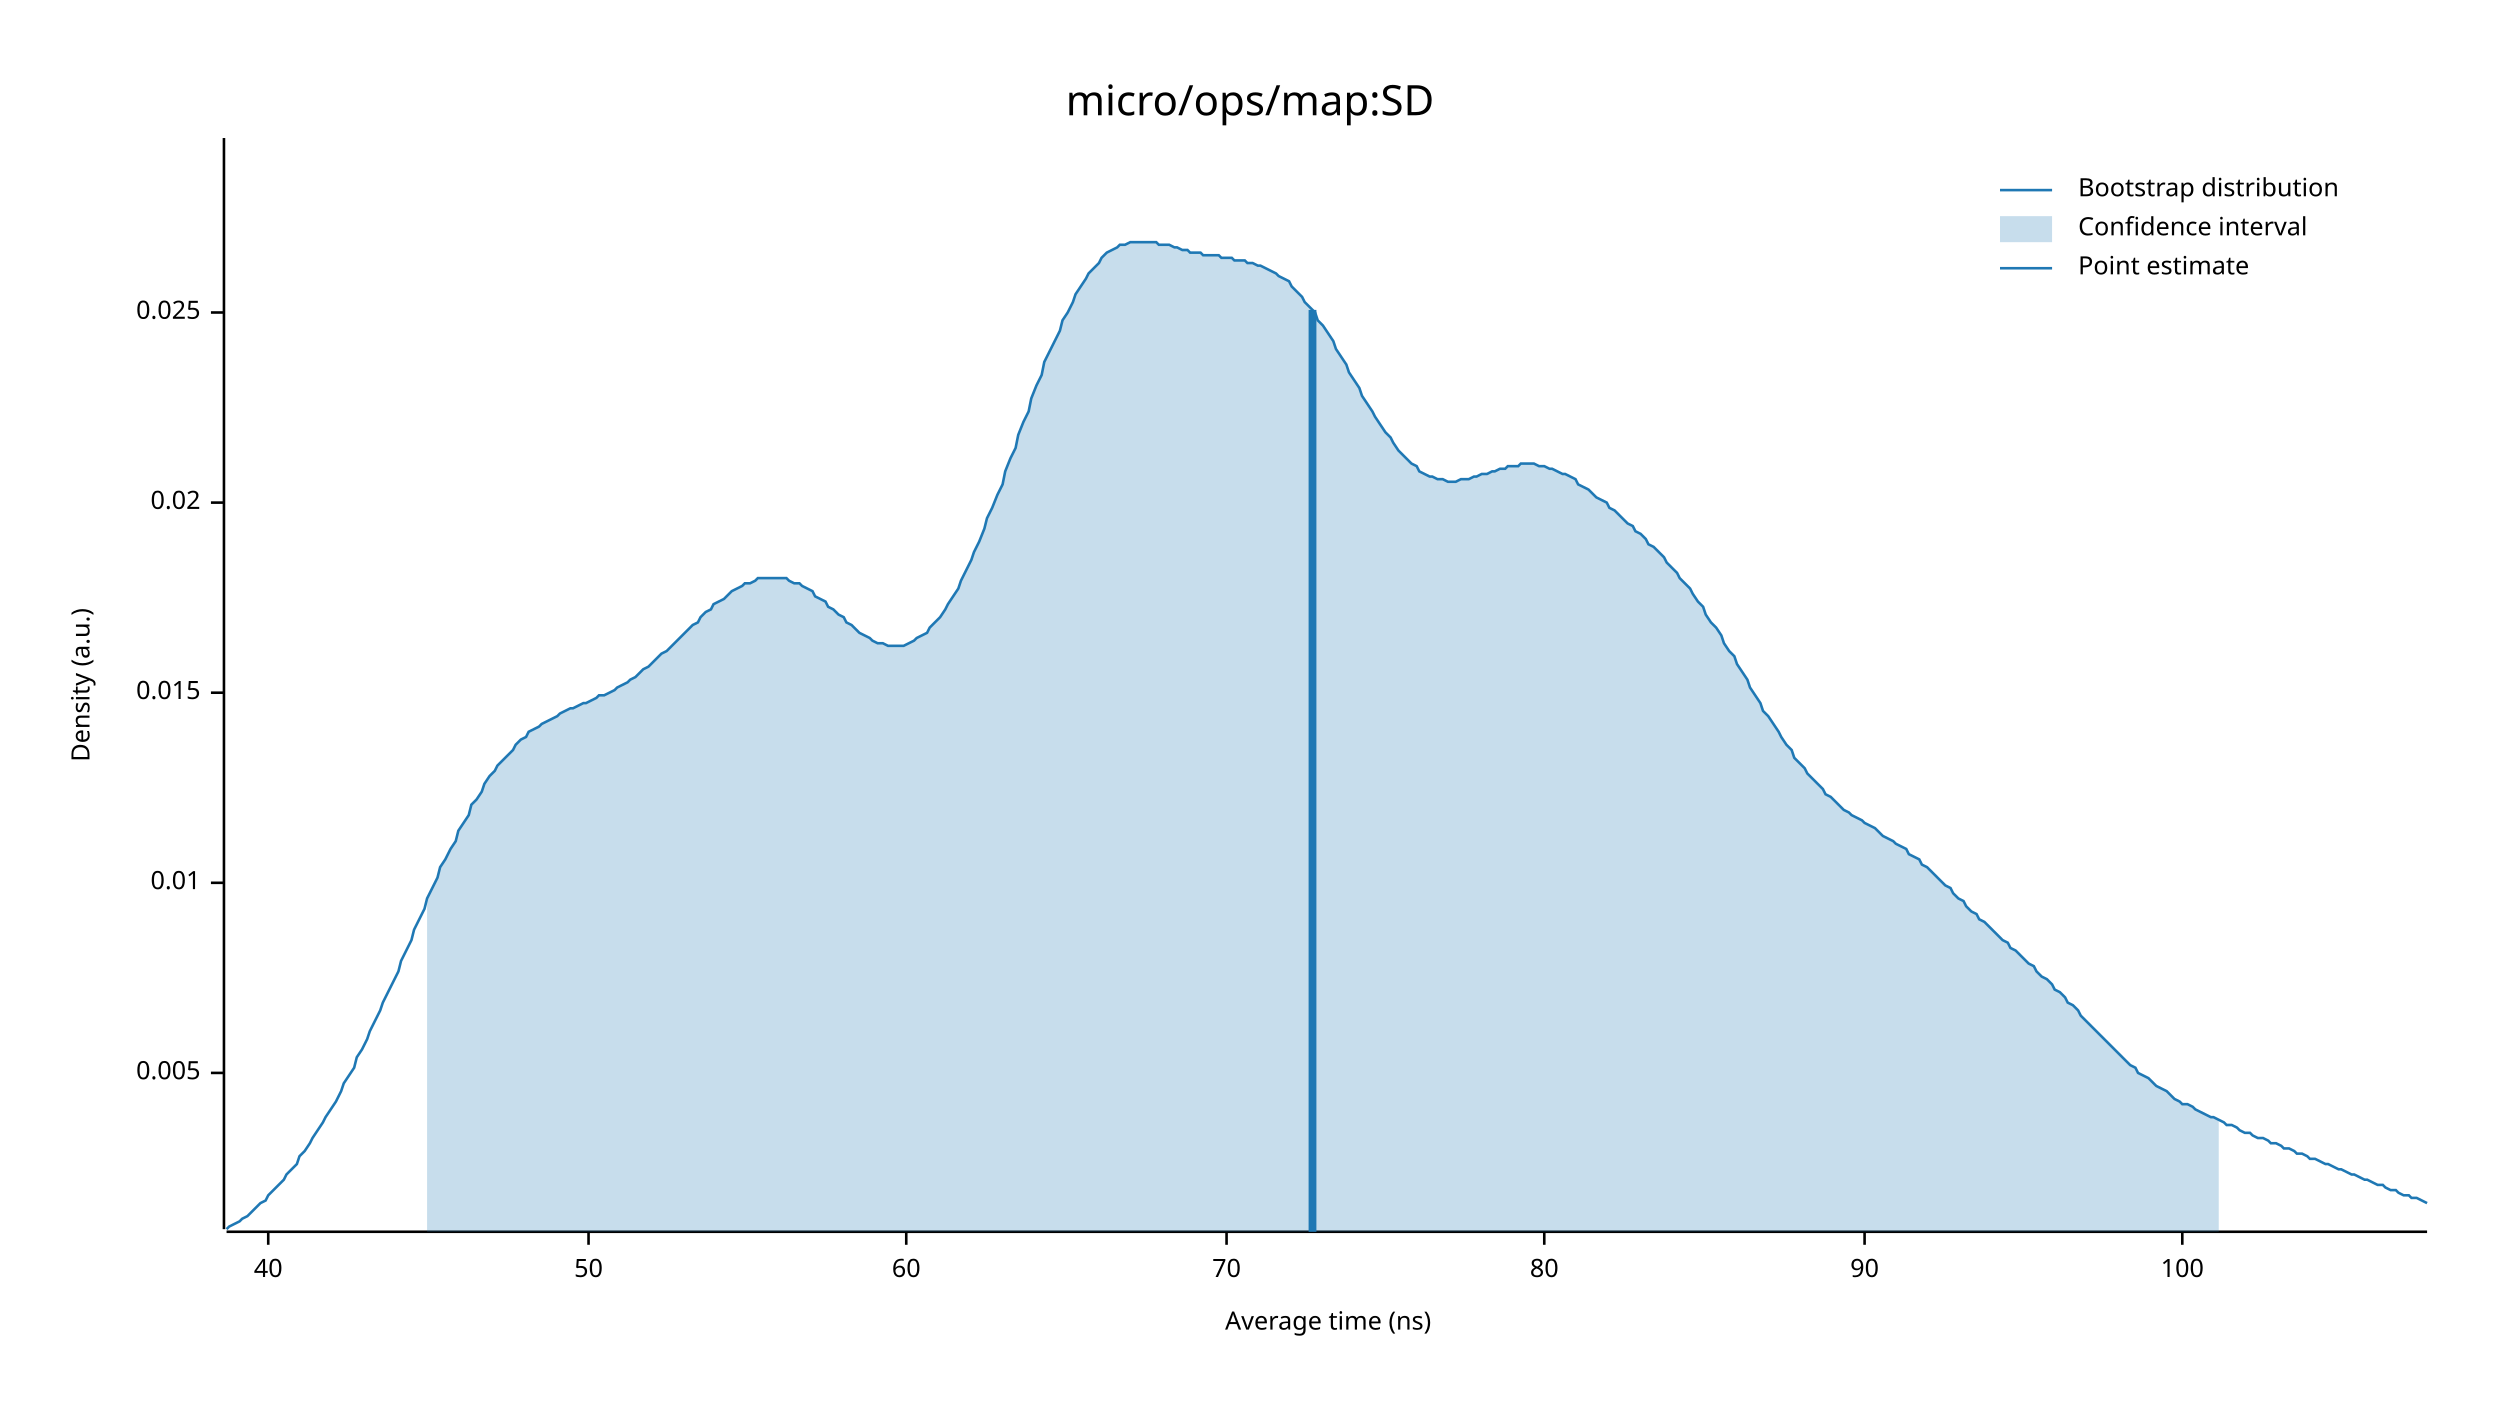
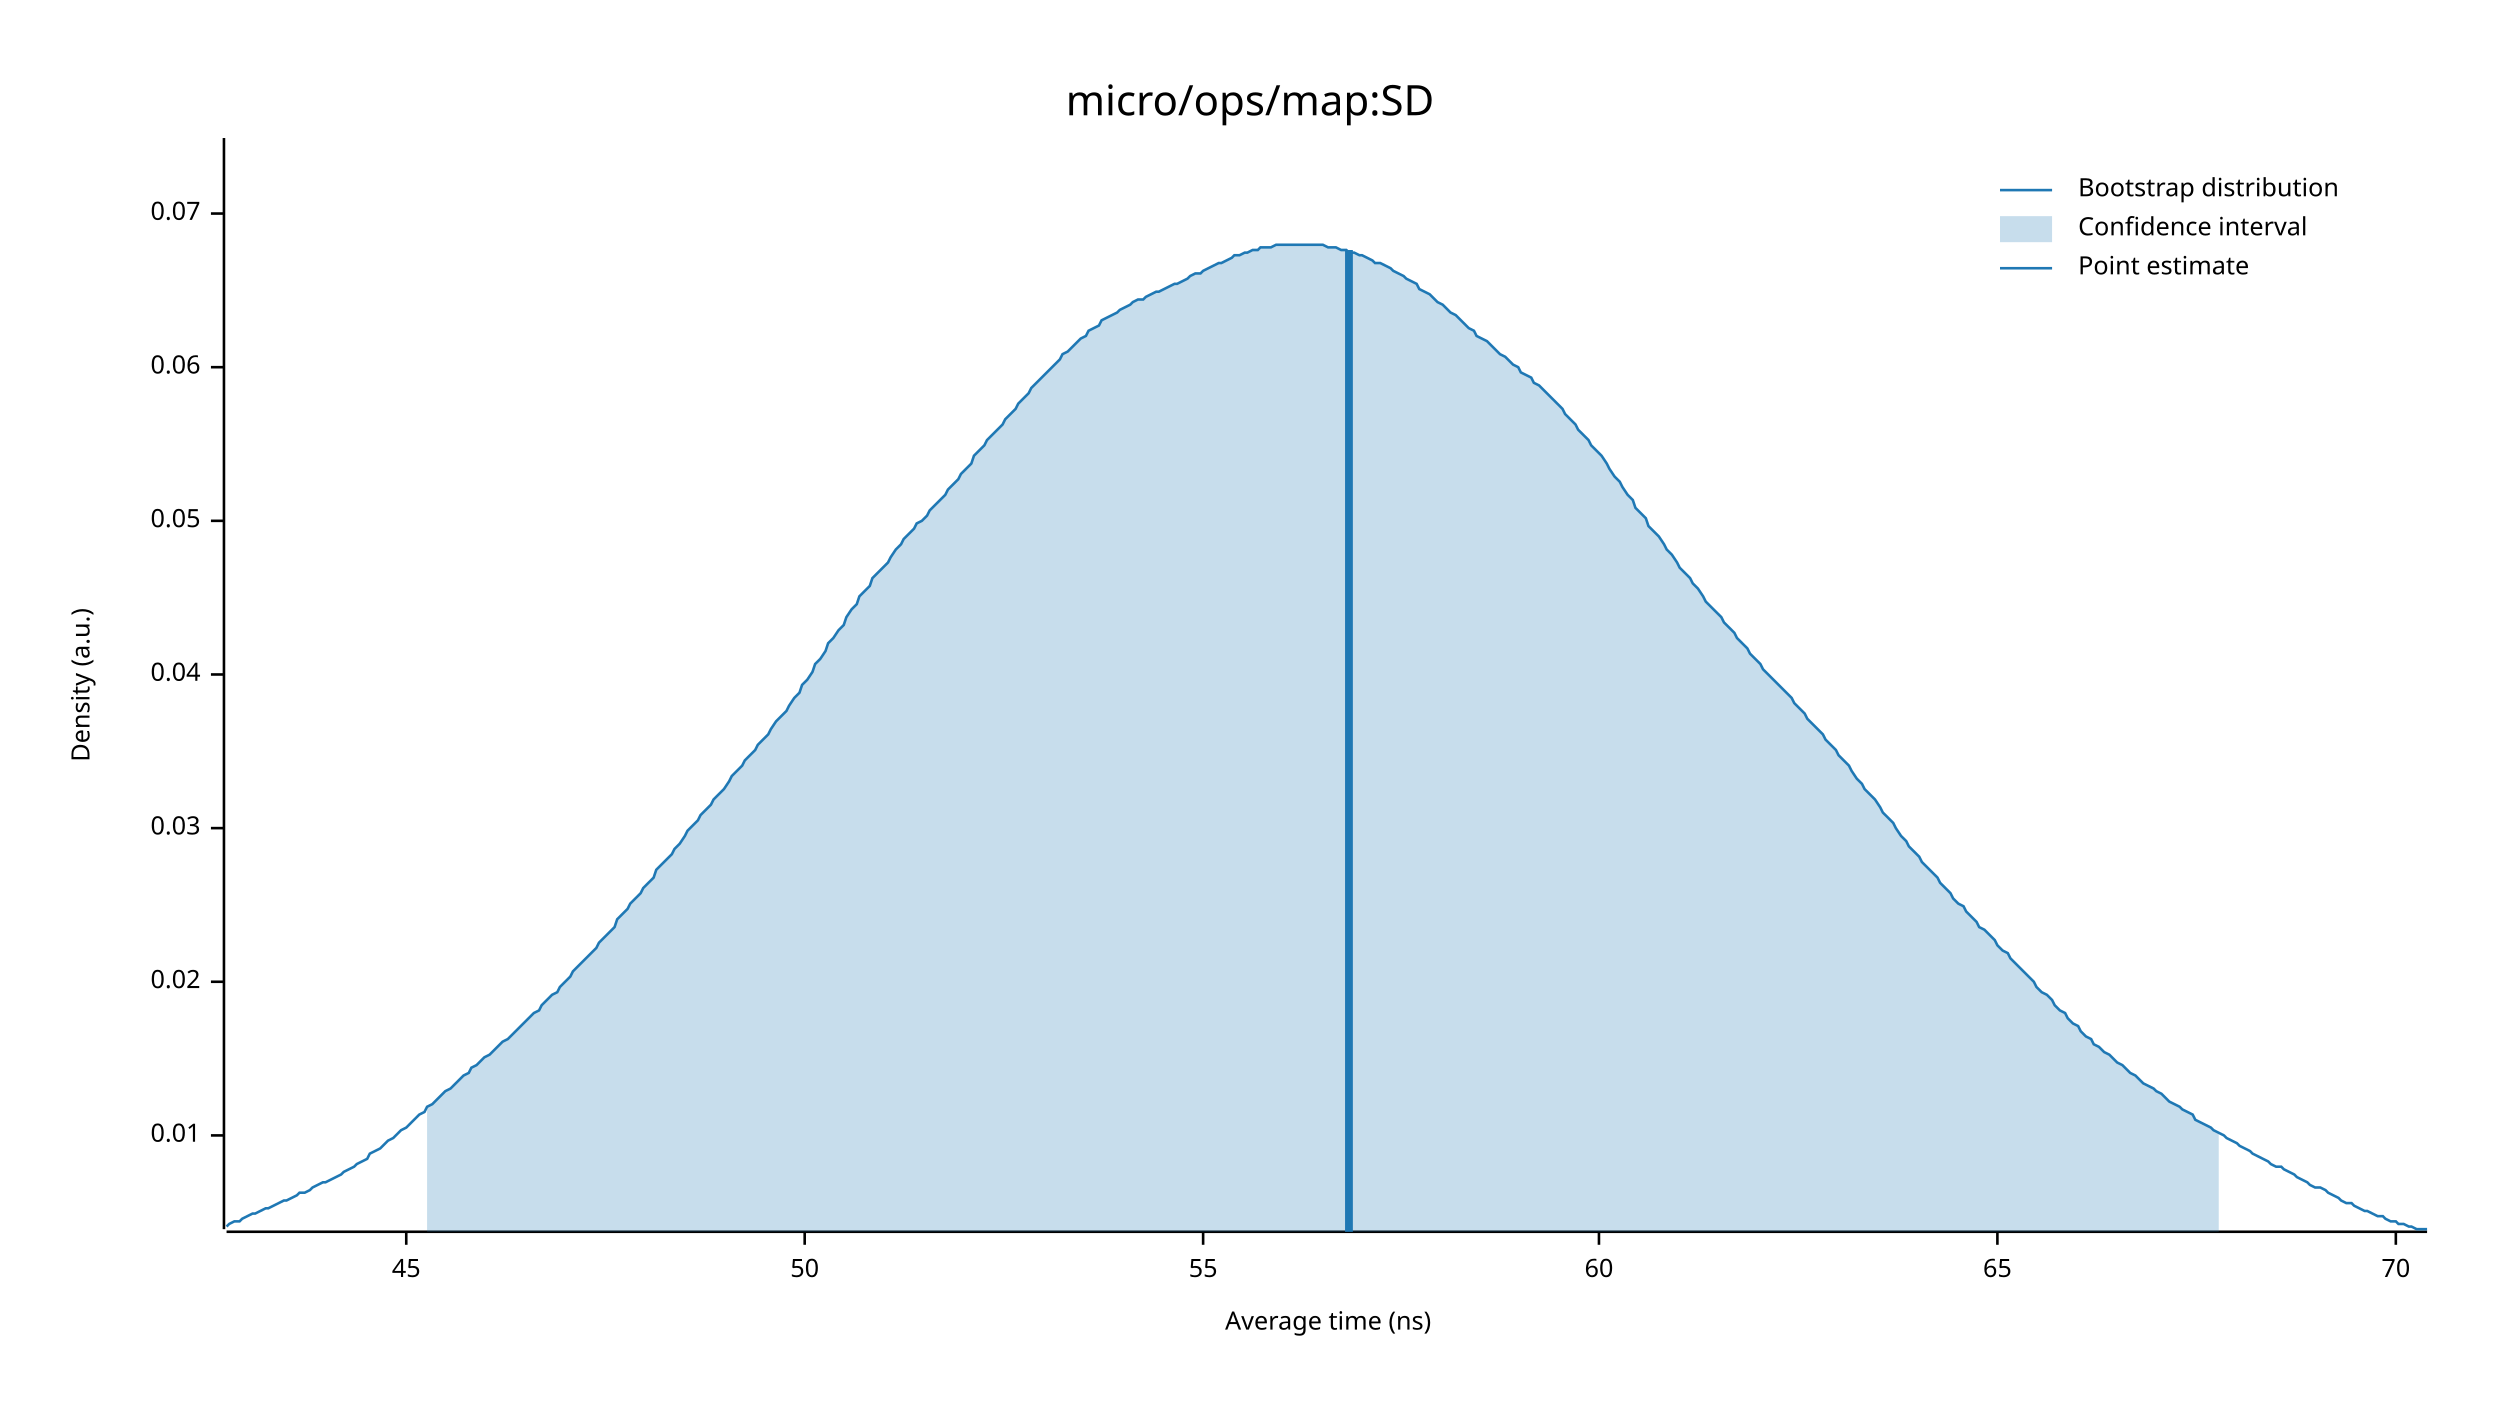
<svg xmlns="http://www.w3.org/2000/svg" width="960" height="540" viewBox="0 0 960 540">
  <text x="480" y="32" dy="0.76em" text-anchor="middle" font-family="sans-serif" font-size="16.129" opacity="1" fill="#000000">
micro/ops/map:SD
</text>
  <text x="27" y="263" dy="0.76em" text-anchor="middle" font-family="sans-serif" font-size="9.677" opacity="1" fill="#000000" transform="rotate(270, 27, 263)">
Density (a.u.)
</text>
  <text x="510" y="513" dy="-0.5ex" text-anchor="middle" font-family="sans-serif" font-size="9.677" opacity="1" fill="#000000">
Average time (ns)
</text>
  <polyline fill="none" opacity="1" stroke="#000000" stroke-width="1" points="86,53 86,472 " />
-   <text x="77" y="412" dy="0.5ex" text-anchor="end" font-family="sans-serif" font-size="9.677" opacity="1" fill="#000000">
- 0.005
- </text>
-   <polyline fill="none" opacity="1" stroke="#000000" stroke-width="1" points="81,412 86,412 " />
-   <text x="77" y="339" dy="0.5ex" text-anchor="end" font-family="sans-serif" font-size="9.677" opacity="1" fill="#000000">
+   <text x="77" y="436" dy="0.5ex" text-anchor="end" font-family="sans-serif" font-size="9.677" opacity="1" fill="#000000">
0.01
</text>
-   <polyline fill="none" opacity="1" stroke="#000000" stroke-width="1" points="81,339 86,339 " />
-   <text x="77" y="266" dy="0.5ex" text-anchor="end" font-family="sans-serif" font-size="9.677" opacity="1" fill="#000000">
- 0.015
- </text>
-   <polyline fill="none" opacity="1" stroke="#000000" stroke-width="1" points="81,266 86,266 " />
-   <text x="77" y="193" dy="0.5ex" text-anchor="end" font-family="sans-serif" font-size="9.677" opacity="1" fill="#000000">
+   <polyline fill="none" opacity="1" stroke="#000000" stroke-width="1" points="81,436 86,436 " />
+   <text x="77" y="377" dy="0.5ex" text-anchor="end" font-family="sans-serif" font-size="9.677" opacity="1" fill="#000000">
0.02
</text>
-   <polyline fill="none" opacity="1" stroke="#000000" stroke-width="1" points="81,193 86,193 " />
-   <text x="77" y="120" dy="0.5ex" text-anchor="end" font-family="sans-serif" font-size="9.677" opacity="1" fill="#000000">
- 0.025
+   <polyline fill="none" opacity="1" stroke="#000000" stroke-width="1" points="81,377 86,377 " />
+   <text x="77" y="318" dy="0.5ex" text-anchor="end" font-family="sans-serif" font-size="9.677" opacity="1" fill="#000000">
+ 0.03
</text>
-   <polyline fill="none" opacity="1" stroke="#000000" stroke-width="1" points="81,120 86,120 " />
+   <polyline fill="none" opacity="1" stroke="#000000" stroke-width="1" points="81,318 86,318 " />
+   <text x="77" y="259" dy="0.5ex" text-anchor="end" font-family="sans-serif" font-size="9.677" opacity="1" fill="#000000">
+ 0.04
+ </text>
+   <polyline fill="none" opacity="1" stroke="#000000" stroke-width="1" points="81,259 86,259 " />
+   <text x="77" y="200" dy="0.5ex" text-anchor="end" font-family="sans-serif" font-size="9.677" opacity="1" fill="#000000">
+ 0.05
+ </text>
+   <polyline fill="none" opacity="1" stroke="#000000" stroke-width="1" points="81,200 86,200 " />
+   <text x="77" y="141" dy="0.5ex" text-anchor="end" font-family="sans-serif" font-size="9.677" opacity="1" fill="#000000">
+ 0.06
+ </text>
+   <polyline fill="none" opacity="1" stroke="#000000" stroke-width="1" points="81,141 86,141 " />
+   <text x="77" y="82" dy="0.5ex" text-anchor="end" font-family="sans-serif" font-size="9.677" opacity="1" fill="#000000">
+ 0.07
+ </text>
+   <polyline fill="none" opacity="1" stroke="#000000" stroke-width="1" points="81,82 86,82 " />
  <polyline fill="none" opacity="1" stroke="#000000" stroke-width="1" points="87,473 932,473 " />
-   <text x="103" y="483" dy="0.76em" text-anchor="middle" font-family="sans-serif" font-size="9.677" opacity="1" fill="#000000">
- 40
+   <text x="156" y="483" dy="0.76em" text-anchor="middle" font-family="sans-serif" font-size="9.677" opacity="1" fill="#000000">
+ 45
</text>
-   <polyline fill="none" opacity="1" stroke="#000000" stroke-width="1" points="103,473 103,478 " />
-   <text x="226" y="483" dy="0.76em" text-anchor="middle" font-family="sans-serif" font-size="9.677" opacity="1" fill="#000000">
+   <polyline fill="none" opacity="1" stroke="#000000" stroke-width="1" points="156,473 156,478 " />
+   <text x="309" y="483" dy="0.76em" text-anchor="middle" font-family="sans-serif" font-size="9.677" opacity="1" fill="#000000">
50
</text>
-   <polyline fill="none" opacity="1" stroke="#000000" stroke-width="1" points="226,473 226,478 " />
-   <text x="348" y="483" dy="0.76em" text-anchor="middle" font-family="sans-serif" font-size="9.677" opacity="1" fill="#000000">
+   <polyline fill="none" opacity="1" stroke="#000000" stroke-width="1" points="309,473 309,478 " />
+   <text x="462" y="483" dy="0.76em" text-anchor="middle" font-family="sans-serif" font-size="9.677" opacity="1" fill="#000000">
+ 55
+ </text>
+   <polyline fill="none" opacity="1" stroke="#000000" stroke-width="1" points="462,473 462,478 " />
+   <text x="614" y="483" dy="0.76em" text-anchor="middle" font-family="sans-serif" font-size="9.677" opacity="1" fill="#000000">
60
</text>
-   <polyline fill="none" opacity="1" stroke="#000000" stroke-width="1" points="348,473 348,478 " />
-   <text x="471" y="483" dy="0.76em" text-anchor="middle" font-family="sans-serif" font-size="9.677" opacity="1" fill="#000000">
+   <polyline fill="none" opacity="1" stroke="#000000" stroke-width="1" points="614,473 614,478 " />
+   <text x="767" y="483" dy="0.76em" text-anchor="middle" font-family="sans-serif" font-size="9.677" opacity="1" fill="#000000">
+ 65
+ </text>
+   <polyline fill="none" opacity="1" stroke="#000000" stroke-width="1" points="767,473 767,478 " />
+   <text x="920" y="483" dy="0.76em" text-anchor="middle" font-family="sans-serif" font-size="9.677" opacity="1" fill="#000000">
70
</text>
-   <polyline fill="none" opacity="1" stroke="#000000" stroke-width="1" points="471,473 471,478 " />
-   <text x="593" y="483" dy="0.76em" text-anchor="middle" font-family="sans-serif" font-size="9.677" opacity="1" fill="#000000">
- 80
- </text>
-   <polyline fill="none" opacity="1" stroke="#000000" stroke-width="1" points="593,473 593,478 " />
-   <text x="716" y="483" dy="0.76em" text-anchor="middle" font-family="sans-serif" font-size="9.677" opacity="1" fill="#000000">
- 90
- </text>
-   <polyline fill="none" opacity="1" stroke="#000000" stroke-width="1" points="716,473 716,478 " />
-   <text x="838" y="483" dy="0.76em" text-anchor="middle" font-family="sans-serif" font-size="9.677" opacity="1" fill="#000000">
- 100
- </text>
-   <polyline fill="none" opacity="1" stroke="#000000" stroke-width="1" points="838,473 838,478 " />
-   <polyline fill="none" opacity="1" stroke="#1F78B4" stroke-width="1" points="87,472 88,471 90,470 92,469 93,468 95,467 97,465 98,464 100,462 102,461 103,459 105,457 107,455 109,453 110,451 112,449 114,447 115,444 117,442 119,439 120,437 122,434 124,431 125,429 127,426 129,423 131,419 132,416 134,413 136,410 137,406 139,403 141,399 142,396 144,392 146,388 147,385 149,381 151,377 153,373 154,369 156,365 158,361 159,357 161,353 163,349 164,345 166,341 168,337 169,333 171,330 173,326 175,323 176,319 178,316 180,313 181,309 183,307 185,304 186,301 188,298 190,296 191,294 193,292 195,290 197,288 198,286 200,284 202,283 203,281 205,280 207,279 208,278 210,277 212,276 214,275 215,274 217,273 219,272 220,272 222,271 224,270 225,270 227,269 229,268 230,267 232,267 234,266 236,265 237,264 239,263 241,262 242,261 244,260 246,258 247,257 249,256 251,254 252,253 254,251 256,250 258,248 259,247 261,245 263,243 264,242 266,240 268,239 269,237 271,235 273,234 274,232 276,231 278,230 280,228 281,227 283,226 285,225 286,224 288,224 290,223 291,222 293,222 295,222 296,222 298,222 300,222 302,222 303,223 305,224 307,224 308,225 310,226 312,227 313,229 315,230 317,231 318,233 320,234 322,236 324,237 325,239 327,240 329,242 330,243 332,244 334,245 335,246 337,247 339,247 341,248 342,248 344,248 346,248 347,248 349,247 351,246 352,245 354,244 356,243 357,241 359,239 361,237 363,234 364,232 366,229 368,226 369,223 371,219 373,215 374,212 376,208 378,203 379,199 381,195 383,190 385,186 386,181 388,176 390,172 391,167 393,162 395,158 396,153 398,148 400,144 401,139 403,135 405,131 407,127 408,123 410,120 412,116 413,113 415,110 417,107 418,105 420,103 422,101 423,99 425,97 427,96 429,95 430,94 432,94 434,93 435,93 437,93 439,93 440,93 442,93 444,93 445,94 447,94 449,94 451,95 452,95 454,96 456,96 457,97 459,97 461,97 462,98 464,98 466,98 468,98 469,99 471,99 473,99 474,100 476,100 478,100 479,101 481,101 483,102 484,102 486,103 488,104 490,105 491,106 493,107 495,108 496,110 498,112 500,114 501,116 503,118 505,120 506,123 508,125 510,128 512,131 513,134 515,137 517,140 518,143 520,146 522,149 523,152 525,155 527,158 528,160 530,163 532,166 534,168 535,170 537,173 539,175 540,176 542,178 544,179 545,181 547,182 549,183 550,183 552,184 554,184 556,185 557,185 559,185 561,184 562,184 564,184 566,183 567,183 569,182 571,182 573,181 574,181 576,180 578,180 579,179 581,179 583,179 584,178 586,178 588,178 589,178 591,179 593,179 595,180 596,180 598,181 600,182 601,182 603,183 605,184 606,186 608,187 610,188 611,189 613,191 615,192 617,193 618,195 620,196 622,198 623,199 625,201 627,202 628,204 630,205 632,207 633,209 635,210 637,212 639,214 640,216 642,218 644,220 645,222 647,224 649,226 650,228 652,231 654,233 655,236 657,239 659,241 661,244 662,247 664,250 666,252 667,255 669,258 671,261 672,264 674,267 676,270 677,273 679,275 681,278 683,281 684,283 686,286 688,288 689,291 691,293 693,295 694,297 696,299 698,301 700,303 701,305 703,306 705,308 706,309 708,311 710,312 711,313 713,314 715,315 716,316 718,317 720,318 722,320 723,321 725,322 727,323 728,324 730,325 732,326 733,328 735,329 737,330 738,332 740,333 742,335 744,337 745,338 747,340 749,341 750,343 752,345 754,346 755,348 757,350 759,351 760,353 762,354 764,356 766,358 767,359 769,361 771,362 772,364 774,365 776,367 777,368 779,370 781,371 782,373 784,375 786,376 788,378 789,380 791,381 793,383 794,385 796,386 798,388 799,390 801,392 803,394 804,395 806,397 808,399 810,401 811,402 813,404 815,406 816,407 818,409 820,410 821,412 823,413 825,414 827,416 828,417 830,418 832,419 833,420 835,422 837,423 838,424 840,424 842,425 843,426 845,427 847,428 849,429 850,429 852,430 854,431 855,432 857,432 859,433 860,434 862,435 864,435 865,436 867,437 869,437 871,438 872,439 874,439 876,440 877,441 879,441 881,442 882,443 884,443 886,444 887,445 889,445 891,446 893,447 894,447 896,448 898,449 899,449 901,450 903,451 904,451 906,452 908,453 909,453 911,454 913,455 915,455 916,456 918,457 920,457 921,458 923,459 925,459 926,460 928,460 930,461 932,462 " />
-   <polygon opacity="0.25" fill="#1F78B4" points="164,345 166,341 168,337 169,333 171,330 173,326 175,323 176,319 178,316 180,313 181,309 183,307 185,304 186,301 188,298 190,296 191,294 193,292 195,290 197,288 198,286 200,284 202,283 203,281 205,280 207,279 208,278 210,277 212,276 214,275 215,274 217,273 219,272 220,272 222,271 224,270 225,270 227,269 229,268 230,267 232,267 234,266 236,265 237,264 239,263 241,262 242,261 244,260 246,258 247,257 249,256 251,254 252,253 254,251 256,250 258,248 259,247 261,245 263,243 264,242 266,240 268,239 269,237 271,235 273,234 274,232 276,231 278,230 280,228 281,227 283,226 285,225 286,224 288,224 290,223 291,222 293,222 295,222 296,222 298,222 300,222 302,222 303,223 305,224 307,224 308,225 310,226 312,227 313,229 315,230 317,231 318,233 320,234 322,236 324,237 325,239 327,240 329,242 330,243 332,244 334,245 335,246 337,247 339,247 341,248 342,248 344,248 346,248 347,248 349,247 351,246 352,245 354,244 356,243 357,241 359,239 361,237 363,234 364,232 366,229 368,226 369,223 371,219 373,215 374,212 376,208 378,203 379,199 381,195 383,190 385,186 386,181 388,176 390,172 391,167 393,162 395,158 396,153 398,148 400,144 401,139 403,135 405,131 407,127 408,123 410,120 412,116 413,113 415,110 417,107 418,105 420,103 422,101 423,99 425,97 427,96 429,95 430,94 432,94 434,93 435,93 437,93 439,93 440,93 442,93 444,93 445,94 447,94 449,94 451,95 452,95 454,96 456,96 457,97 459,97 461,97 462,98 464,98 466,98 468,98 469,99 471,99 473,99 474,100 476,100 478,100 479,101 481,101 483,102 484,102 486,103 488,104 490,105 491,106 493,107 495,108 496,110 498,112 500,114 501,116 503,118 505,120 506,123 508,125 510,128 512,131 513,134 515,137 517,140 518,143 520,146 522,149 523,152 525,155 527,158 528,160 530,163 532,166 534,168 535,170 537,173 539,175 540,176 542,178 544,179 545,181 547,182 549,183 550,183 552,184 554,184 556,185 557,185 559,185 561,184 562,184 564,184 566,183 567,183 569,182 571,182 573,181 574,181 576,180 578,180 579,179 581,179 583,179 584,178 586,178 588,178 589,178 591,179 593,179 595,180 596,180 598,181 600,182 601,182 603,183 605,184 606,186 608,187 610,188 611,189 613,191 615,192 617,193 618,195 620,196 622,198 623,199 625,201 627,202 628,204 630,205 632,207 633,209 635,210 637,212 639,214 640,216 642,218 644,220 645,222 647,224 649,226 650,228 652,231 654,233 655,236 657,239 659,241 661,244 662,247 664,250 666,252 667,255 669,258 671,261 672,264 674,267 676,270 677,273 679,275 681,278 683,281 684,283 686,286 688,288 689,291 691,293 693,295 694,297 696,299 698,301 700,303 701,305 703,306 705,308 706,309 708,311 710,312 711,313 713,314 715,315 716,316 718,317 720,318 722,320 723,321 725,322 727,323 728,324 730,325 732,326 733,328 735,329 737,330 738,332 740,333 742,335 744,337 745,338 747,340 749,341 750,343 752,345 754,346 755,348 757,350 759,351 760,353 762,354 764,356 766,358 767,359 769,361 771,362 772,364 774,365 776,367 777,368 779,370 781,371 782,373 784,375 786,376 788,378 789,380 791,381 793,383 794,385 796,386 798,388 799,390 801,392 803,394 804,395 806,397 808,399 810,401 811,402 813,404 815,406 816,407 818,409 820,410 821,412 823,413 825,414 827,416 828,417 830,418 832,419 833,420 835,422 837,423 838,424 840,424 842,425 843,426 845,427 847,428 849,429 850,429 852,430 852,473 164,473 " />
-   <polyline fill="none" opacity="1" stroke="#1F78B4" stroke-width="3" points="504,473 504,119 " />
+   <polyline fill="none" opacity="1" stroke="#000000" stroke-width="1" points="920,473 920,478 " />
+   <polyline fill="none" opacity="1" stroke="#1F78B4" stroke-width="1" points="87,471 88,470 90,469 92,469 93,468 95,467 97,466 98,466 100,465 102,464 103,464 105,463 107,462 109,461 110,461 112,460 114,459 115,458 117,458 119,457 120,456 122,455 124,454 125,454 127,453 129,452 131,451 132,450 134,449 136,448 137,447 139,446 141,445 142,443 144,442 146,441 147,440 149,438 151,437 153,435 154,434 156,433 158,431 159,430 161,428 163,427 164,425 166,424 168,422 169,421 171,419 173,418 175,416 176,415 178,413 180,412 181,410 183,409 185,407 186,406 188,405 190,403 191,402 193,400 195,399 197,397 198,396 200,394 202,392 203,391 205,389 207,388 208,386 210,384 212,382 214,381 215,379 217,377 219,375 220,373 222,371 224,369 225,368 227,366 229,364 230,362 232,360 234,358 236,356 237,353 239,351 241,349 242,347 244,345 246,343 247,341 249,339 251,337 252,334 254,332 256,330 258,328 259,326 261,324 263,321 264,319 266,317 268,315 269,313 271,311 273,309 274,307 276,305 278,303 280,300 281,298 283,296 285,294 286,292 288,290 290,288 291,286 293,284 295,282 296,280 298,277 300,275 302,273 303,271 305,268 307,266 308,263 310,261 312,258 313,255 315,253 317,250 318,247 320,245 322,242 324,240 325,237 327,234 329,232 330,229 332,227 334,225 335,222 337,220 339,218 341,216 342,214 344,211 346,209 347,207 349,205 351,203 352,201 354,200 356,198 357,196 359,194 361,192 363,190 364,188 366,186 368,184 369,182 371,180 373,178 374,175 376,173 378,171 379,169 381,167 383,165 385,163 386,161 388,159 390,157 391,155 393,153 395,151 396,149 398,147 400,145 401,144 403,142 405,140 407,138 408,136 410,135 412,133 413,132 415,130 417,129 418,127 420,126 422,125 423,123 425,122 427,121 429,120 430,119 432,118 434,117 435,116 437,115 439,115 440,114 442,113 444,112 445,112 447,111 449,110 451,109 452,109 454,108 456,107 457,106 459,105 461,105 462,104 464,103 466,102 468,101 469,101 471,100 473,99 474,98 476,98 478,97 479,97 481,96 483,96 484,95 486,95 488,95 490,94 491,94 493,94 495,94 496,94 498,94 500,94 501,94 503,94 505,94 506,94 508,94 510,95 512,95 513,95 515,96 517,96 518,97 520,97 522,98 523,98 525,99 527,100 528,101 530,101 532,102 534,103 535,104 537,105 539,106 540,107 542,108 544,109 545,111 547,112 549,113 550,114 552,116 554,117 556,119 557,120 559,121 561,123 562,124 564,126 566,127 567,129 569,130 571,131 573,133 574,134 576,136 578,137 579,138 581,140 583,141 584,143 586,144 588,145 589,147 591,148 593,150 595,152 596,153 598,155 600,157 601,159 603,161 605,163 606,165 608,167 610,169 611,171 613,173 615,175 617,178 618,180 620,183 622,185 623,187 625,190 627,192 628,195 630,197 632,199 633,202 635,204 637,206 639,209 640,211 642,213 644,216 645,218 647,220 649,222 650,224 652,226 654,229 655,231 657,233 659,235 661,237 662,239 664,241 666,243 667,245 669,247 671,249 672,251 674,253 676,255 677,257 679,259 681,261 683,263 684,264 686,266 688,268 689,270 691,272 693,274 694,276 696,278 698,280 700,282 701,284 703,286 705,288 706,290 708,292 710,294 711,296 713,299 715,301 716,303 718,305 720,307 722,310 723,312 725,314 727,316 728,318 730,321 732,323 733,325 735,327 737,329 738,331 740,333 742,335 744,337 745,339 747,341 749,343 750,345 752,347 754,348 755,350 757,352 759,354 760,356 762,357 764,359 766,361 767,363 769,365 771,366 772,368 774,370 776,372 777,373 779,375 781,377 782,379 784,381 786,382 788,384 789,386 791,388 793,389 794,391 796,393 798,394 799,396 801,398 803,399 804,401 806,402 808,404 810,405 811,406 813,408 815,409 816,410 818,412 820,413 821,414 823,416 825,417 827,418 828,419 830,420 832,422 833,423 835,424 837,425 838,426 840,427 842,428 843,430 845,431 847,432 849,433 850,434 852,435 854,436 855,437 857,438 859,439 860,440 862,441 864,442 865,443 867,444 869,445 871,446 872,447 874,448 876,448 877,449 879,450 881,451 882,452 884,453 886,454 887,455 889,456 891,456 893,457 894,458 896,459 898,460 899,461 901,462 903,462 904,463 906,464 908,465 909,465 911,466 913,467 915,467 916,468 918,469 920,469 921,470 923,470 925,471 926,471 928,472 930,472 932,472 " />
+   <polygon opacity="0.25" fill="#1F78B4" points="164,425 166,424 168,422 169,421 171,419 173,418 175,416 176,415 178,413 180,412 181,410 183,409 185,407 186,406 188,405 190,403 191,402 193,400 195,399 197,397 198,396 200,394 202,392 203,391 205,389 207,388 208,386 210,384 212,382 214,381 215,379 217,377 219,375 220,373 222,371 224,369 225,368 227,366 229,364 230,362 232,360 234,358 236,356 237,353 239,351 241,349 242,347 244,345 246,343 247,341 249,339 251,337 252,334 254,332 256,330 258,328 259,326 261,324 263,321 264,319 266,317 268,315 269,313 271,311 273,309 274,307 276,305 278,303 280,300 281,298 283,296 285,294 286,292 288,290 290,288 291,286 293,284 295,282 296,280 298,277 300,275 302,273 303,271 305,268 307,266 308,263 310,261 312,258 313,255 315,253 317,250 318,247 320,245 322,242 324,240 325,237 327,234 329,232 330,229 332,227 334,225 335,222 337,220 339,218 341,216 342,214 344,211 346,209 347,207 349,205 351,203 352,201 354,200 356,198 357,196 359,194 361,192 363,190 364,188 366,186 368,184 369,182 371,180 373,178 374,175 376,173 378,171 379,169 381,167 383,165 385,163 386,161 388,159 390,157 391,155 393,153 395,151 396,149 398,147 400,145 401,144 403,142 405,140 407,138 408,136 410,135 412,133 413,132 415,130 417,129 418,127 420,126 422,125 423,123 425,122 427,121 429,120 430,119 432,118 434,117 435,116 437,115 439,115 440,114 442,113 444,112 445,112 447,111 449,110 451,109 452,109 454,108 456,107 457,106 459,105 461,105 462,104 464,103 466,102 468,101 469,101 471,100 473,99 474,98 476,98 478,97 479,97 481,96 483,96 484,95 486,95 488,95 490,94 491,94 493,94 495,94 496,94 498,94 500,94 501,94 503,94 505,94 506,94 508,94 510,95 512,95 513,95 515,96 517,96 518,97 520,97 522,98 523,98 525,99 527,100 528,101 530,101 532,102 534,103 535,104 537,105 539,106 540,107 542,108 544,109 545,111 547,112 549,113 550,114 552,116 554,117 556,119 557,120 559,121 561,123 562,124 564,126 566,127 567,129 569,130 571,131 573,133 574,134 576,136 578,137 579,138 581,140 583,141 584,143 586,144 588,145 589,147 591,148 593,150 595,152 596,153 598,155 600,157 601,159 603,161 605,163 606,165 608,167 610,169 611,171 613,173 615,175 617,178 618,180 620,183 622,185 623,187 625,190 627,192 628,195 630,197 632,199 633,202 635,204 637,206 639,209 640,211 642,213 644,216 645,218 647,220 649,222 650,224 652,226 654,229 655,231 657,233 659,235 661,237 662,239 664,241 666,243 667,245 669,247 671,249 672,251 674,253 676,255 677,257 679,259 681,261 683,263 684,264 686,266 688,268 689,270 691,272 693,274 694,276 696,278 698,280 700,282 701,284 703,286 705,288 706,290 708,292 710,294 711,296 713,299 715,301 716,303 718,305 720,307 722,310 723,312 725,314 727,316 728,318 730,321 732,323 733,325 735,327 737,329 738,331 740,333 742,335 744,337 745,339 747,341 749,343 750,345 752,347 754,348 755,350 757,352 759,354 760,356 762,357 764,359 766,361 767,363 769,365 771,366 772,368 774,370 776,372 777,373 779,375 781,377 782,379 784,381 786,382 788,384 789,386 791,388 793,389 794,391 796,393 798,394 799,396 801,398 803,399 804,401 806,402 808,404 810,405 811,406 813,408 815,409 816,410 818,412 820,413 821,414 823,416 825,417 827,418 828,419 830,420 832,422 833,423 835,424 837,425 838,426 840,427 842,428 843,430 845,431 847,432 849,433 850,434 852,435 852,473 164,473 " />
+   <polyline fill="none" opacity="1" stroke="#1F78B4" stroke-width="3" points="518,473 518,96 " />
  <text x="798" y="68" dy="0.76em" text-anchor="start" font-family="sans-serif" font-size="9.677" opacity="1" fill="#000000">
Bootstrap distribution
</text>
  <text x="798" y="83" dy="0.76em" text-anchor="start" font-family="sans-serif" font-size="9.677" opacity="1" fill="#000000">
Confidence interval
</text>
  <text x="798" y="98" dy="0.76em" text-anchor="start" font-family="sans-serif" font-size="9.677" opacity="1" fill="#000000">
Point estimate
</text>
  <polyline fill="none" opacity="1" stroke="#1F78B4" stroke-width="1" points="768,73 788,73 " />
  <rect x="768" y="83" width="20" height="10" opacity="0.25" fill="#1F78B4" stroke="none" />
  <polyline fill="none" opacity="1" stroke="#1F78B4" stroke-width="1" points="768,103 788,103 " />
</svg>
